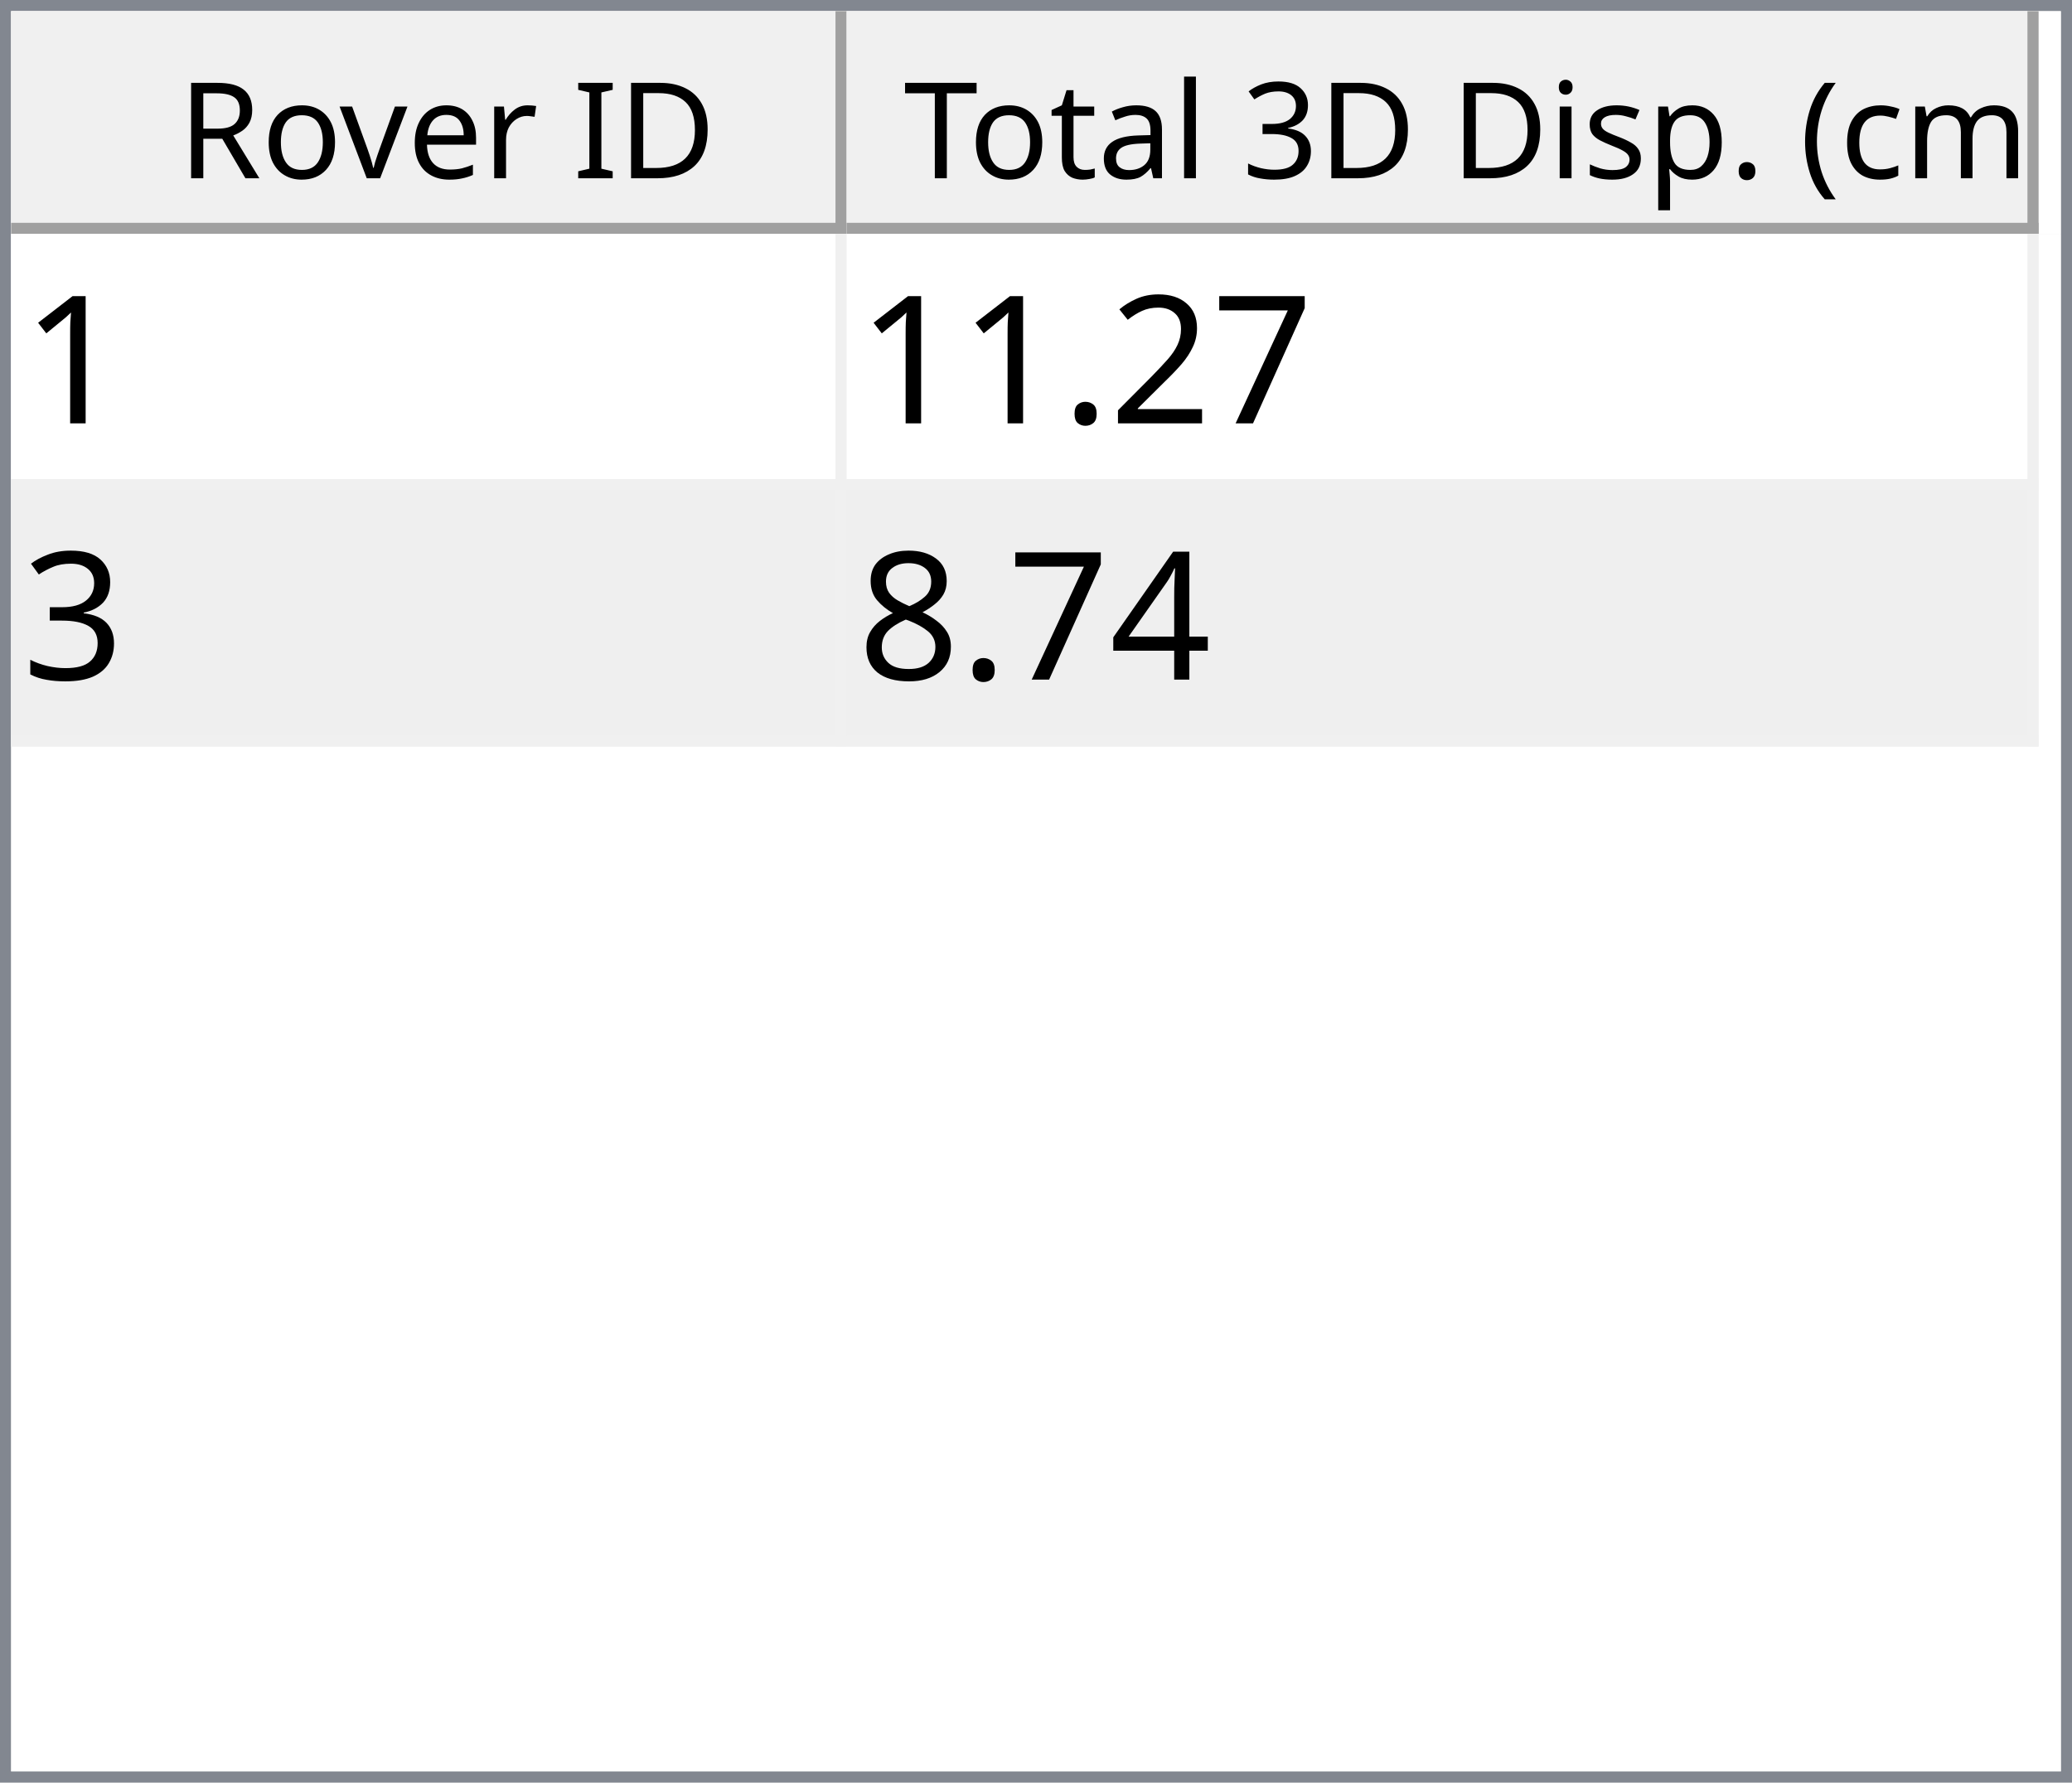
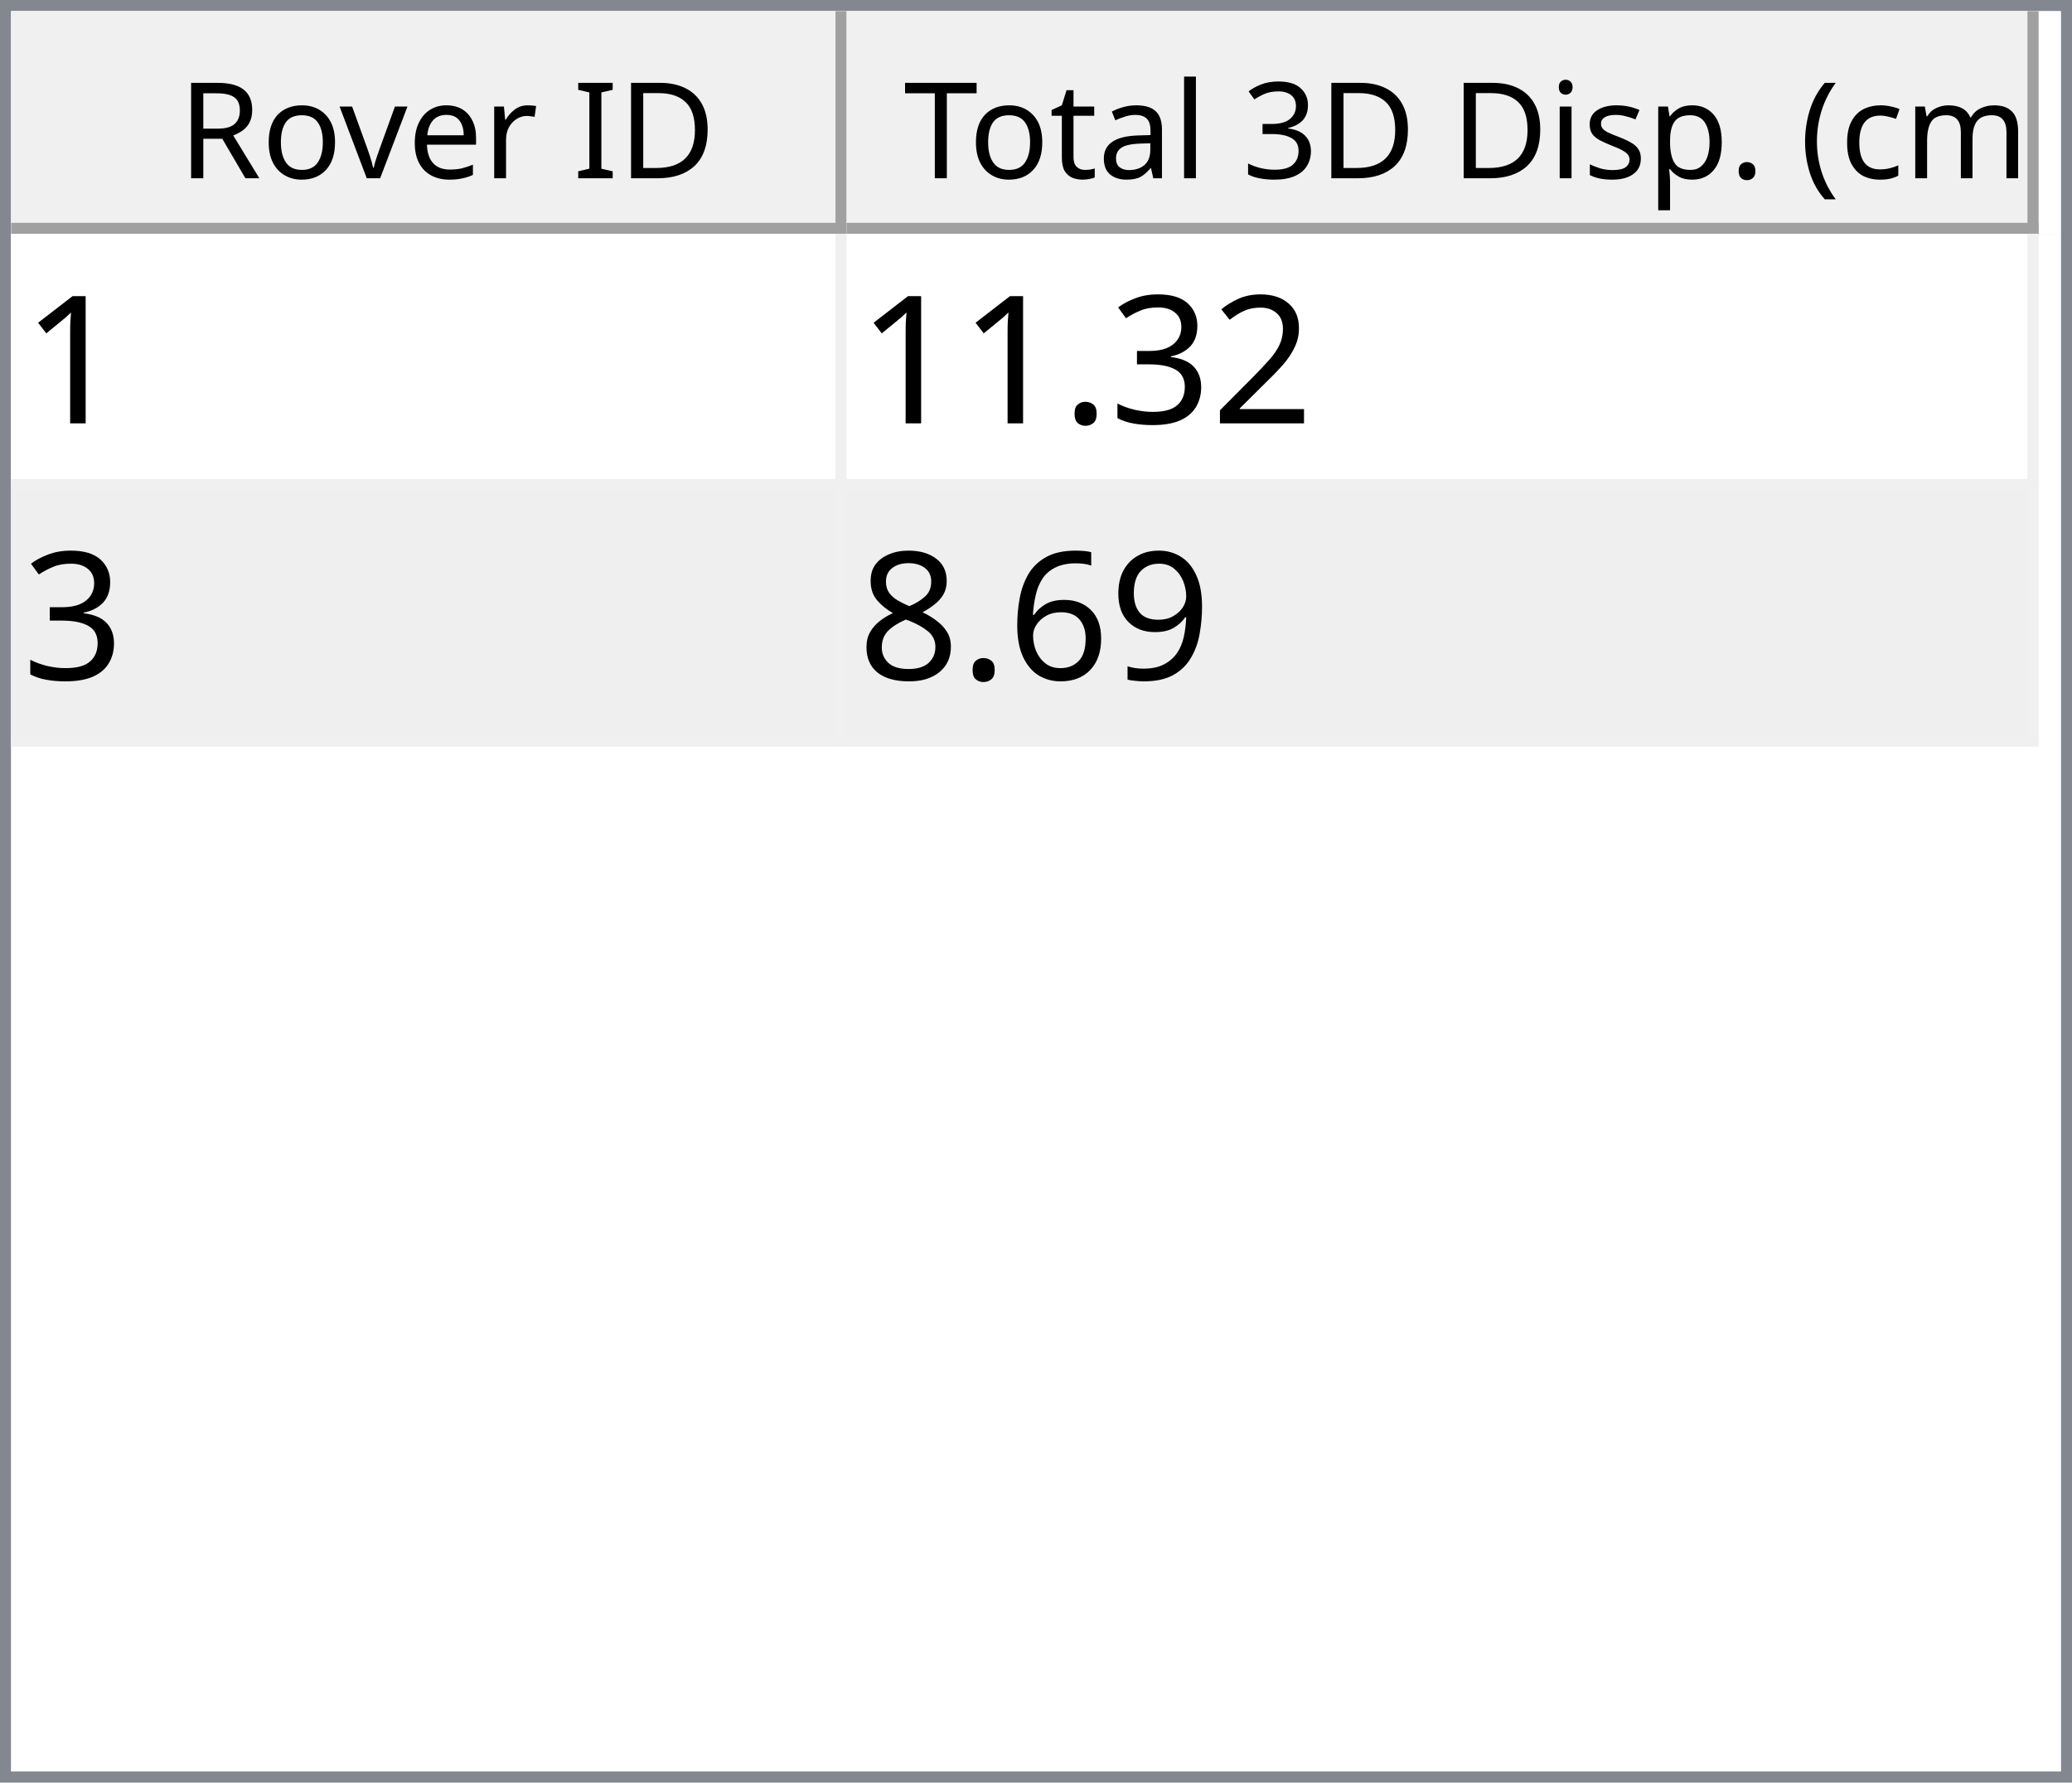
<svg xmlns="http://www.w3.org/2000/svg" style="fill-opacity:1; color-rendering:auto; color-interpolation:auto; text-rendering:auto; stroke:black; stroke-linecap:square; stroke-miterlimit:10; shape-rendering:auto; stroke-opacity:1; fill:black; stroke-dasharray:none; font-weight:normal; stroke-width:1; font-family:'Dialog'; font-style:normal; stroke-linejoin:miter; font-size:12px; stroke-dashoffset:0; image-rendering:auto;" width="186" height="160">
  <defs id="genericDefs" />
  <g>
    <defs id="defs1">
      <clipPath clipPathUnits="userSpaceOnUse" id="clipPath1">
        <path d="M0 0 L186 0 L186 160 L0 160 L0 0 Z" />
      </clipPath>
      <clipPath clipPathUnits="userSpaceOnUse" id="clipPath2">
        <path d="M0 0 L0 160 L186 160 L186 0 Z" />
      </clipPath>
      <clipPath clipPathUnits="userSpaceOnUse" id="clipPath3">
        <path d="M0 0 L0 20 L184 20 L184 0 Z" />
      </clipPath>
      <clipPath clipPathUnits="userSpaceOnUse" id="clipPath4">
        <path d="M0 0 L0 20 L75 20 L75 0 Z" />
      </clipPath>
      <clipPath clipPathUnits="userSpaceOnUse" id="clipPath5">
        <path d="M1 1 L1 19 L74 19 L74 1 Z" />
      </clipPath>
      <clipPath clipPathUnits="userSpaceOnUse" id="clipPath6">
        <path d="M0 0 L0 18 L73 18 L73 0 Z" />
      </clipPath>
      <clipPath clipPathUnits="userSpaceOnUse" id="clipPath7">
        <path d="M-0.5 -0.5 L-0.5 19.5 L74.5 19.5 L74.5 -0.5 Z" />
      </clipPath>
      <clipPath clipPathUnits="userSpaceOnUse" id="clipPath8">
        <path d="M0 0 L0 20 L107 20 L107 0 Z" />
      </clipPath>
      <clipPath clipPathUnits="userSpaceOnUse" id="clipPath9">
        <path d="M1 1 L1 19 L106 19 L106 1 Z" />
      </clipPath>
      <clipPath clipPathUnits="userSpaceOnUse" id="clipPath10">
        <path d="M0 0 L0 18 L105 18 L105 0 Z" />
      </clipPath>
      <clipPath clipPathUnits="userSpaceOnUse" id="clipPath11">
        <path d="M-0.5 -0.5 L-0.5 19.5 L106.5 19.5 L106.5 -0.5 Z" />
      </clipPath>
      <clipPath clipPathUnits="userSpaceOnUse" id="clipPath12">
        <path d="M0 0 L0 138 L184 138 L184 0 Z" />
      </clipPath>
      <clipPath clipPathUnits="userSpaceOnUse" id="clipPath13">
        <path d="M0 0 L0 46 L182 46 L182 0 Z" />
      </clipPath>
      <clipPath clipPathUnits="userSpaceOnUse" id="clipPath14">
        <path d="M-0.5 -0.5 L-0.5 45.5 L181.5 45.5 L181.5 -0.5 Z" />
      </clipPath>
      <clipPath clipPathUnits="userSpaceOnUse" id="clipPath15">
        <path d="M0 0 L0 22 L74 22 L74 0 Z" />
      </clipPath>
      <clipPath clipPathUnits="userSpaceOnUse" id="clipPath16">
        <path d="M0 0 L0 22 L106 22 L106 0 Z" />
      </clipPath>
      <font horiz-adv-x="64.551" id="font1">
        <font-face ascent="107.91" descent="25.098" units-per-em="100" style="font-style:normal; font-family:Segoe UI; font-weight:normal;" />
        <missing-glyph horiz-adv-x="64.551" d="M8.109 0 L8.109 68.266 L56.453 68.266 L56.453 0 L8.109 0 ZM15.328 7.234 L49.219 7.234 L49.219 61.031 L15.328 61.031 L15.328 7.234 Z" />
        <glyph unicode="D" horiz-adv-x="70.117" d="M9.188 0 L9.188 70.016 L28.516 70.016 Q65.531 70.016 65.531 35.891 Q65.531 19.672 55.25 9.836 Q44.969 0 27.734 0 L9.188 0 ZM17.391 62.594 L17.391 7.422 L27.828 7.422 Q41.609 7.422 49.273 14.797 Q56.938 22.172 56.938 35.688 Q56.938 62.594 28.328 62.594 L17.391 62.594 Z" />
        <glyph unicode="I" horiz-adv-x="26.611" d="M17.391 0 L9.188 0 L9.188 70.016 L17.391 70.016 L17.391 0 Z" />
        <glyph unicode=" " horiz-adv-x="27.393" d="" />
        <glyph unicode="r" horiz-adv-x="34.766" d="M34.188 41.891 Q32.078 43.5 28.125 43.5 Q23 43.5 19.555 38.672 Q16.109 33.844 16.109 25.484 L16.109 0 L8.109 0 L8.109 50 L16.109 50 L16.109 39.703 L16.312 39.703 Q18.016 44.969 21.531 47.922 Q25.047 50.875 29.391 50.875 Q32.516 50.875 34.188 50.203 L34.188 41.891 Z" />
        <glyph unicode="e" horiz-adv-x="52.295" d="M48.297 23 L12.984 23 Q13.188 14.656 17.484 10.109 Q21.781 5.562 29.297 5.562 Q37.75 5.562 44.828 11.141 L44.828 3.609 Q38.234 -1.172 27.391 -1.172 Q16.797 -1.172 10.742 5.641 Q4.688 12.453 4.688 24.812 Q4.688 36.469 11.305 43.82 Q17.922 51.172 27.734 51.172 Q37.547 51.172 42.922 44.828 Q48.297 38.484 48.297 27.203 L48.297 23 ZM40.094 29.781 Q40.047 36.719 36.75 40.578 Q33.453 44.438 27.594 44.438 Q21.922 44.438 17.969 40.383 Q14.016 36.328 13.094 29.781 L40.094 29.781 Z" />
        <glyph unicode="v" horiz-adv-x="47.9" d="M47.406 50 L27.484 0 L19.625 0 L0.688 50 L9.469 50 L22.172 13.672 Q23.578 9.672 23.922 6.688 L24.125 6.688 Q24.609 10.453 25.688 13.484 L38.969 50 L47.406 50 Z" />
        <glyph unicode="o" horiz-adv-x="58.594" d="M29 -1.172 Q17.922 -1.172 11.305 5.836 Q4.688 12.844 4.688 24.422 Q4.688 37.016 11.57 44.094 Q18.453 51.172 30.172 51.172 Q41.359 51.172 47.633 44.289 Q53.906 37.406 53.906 25.203 Q53.906 13.234 47.141 6.031 Q40.375 -1.172 29 -1.172 ZM29.594 44.438 Q21.875 44.438 17.383 39.188 Q12.891 33.938 12.891 24.703 Q12.891 15.828 17.43 10.695 Q21.969 5.562 29.594 5.562 Q37.359 5.562 41.531 10.594 Q45.703 15.625 45.703 24.906 Q45.703 34.281 41.531 39.359 Q37.359 44.438 29.594 44.438 Z" />
        <glyph unicode="R" horiz-adv-x="59.814" d="M59.375 0 L49.609 0 L37.891 19.625 Q36.281 22.359 34.766 24.289 Q33.25 26.219 31.664 27.438 Q30.078 28.656 28.25 29.219 Q26.422 29.781 24.125 29.781 L17.391 29.781 L17.391 0 L9.188 0 L9.188 70.016 L30.078 70.016 Q34.672 70.016 38.555 68.867 Q42.438 67.719 45.289 65.375 Q48.141 63.031 49.758 59.547 Q51.375 56.062 51.375 51.375 Q51.375 47.703 50.273 44.656 Q49.172 41.609 47.148 39.211 Q45.125 36.812 42.266 35.133 Q39.406 33.453 35.844 32.516 L35.844 32.328 Q37.594 31.547 38.891 30.547 Q40.188 29.547 41.359 28.18 Q42.531 26.812 43.68 25.078 Q44.828 23.344 46.234 21.047 L59.375 0 ZM17.391 62.594 L17.391 37.203 L28.516 37.203 Q31.594 37.203 34.203 38.133 Q36.812 39.062 38.719 40.797 Q40.625 42.531 41.703 45.047 Q42.781 47.562 42.781 50.688 Q42.781 56.297 39.141 59.445 Q35.5 62.594 28.609 62.594 L17.391 62.594 Z" />
        <glyph unicode=")" horiz-adv-x="30.176" d="M8.297 -15.922 L1.172 -15.922 Q16.406 2.344 16.406 26.812 Q16.406 51.469 1.078 70.016 L8.297 70.016 Q23.531 52.156 23.531 26.703 Q23.531 1.375 8.297 -15.922 Z" />
        <glyph unicode="m" horiz-adv-x="86.133" d="M79.109 0 L71.094 0 L71.094 28.719 Q71.094 37.016 68.531 40.727 Q65.969 44.438 59.906 44.438 Q54.781 44.438 51.195 39.75 Q47.609 35.062 47.609 28.516 L47.609 0 L39.594 0 L39.594 29.688 Q39.594 44.438 28.219 44.438 Q22.953 44.438 19.531 40.016 Q16.109 35.594 16.109 28.516 L16.109 0 L8.109 0 L8.109 50 L16.109 50 L16.109 42.094 L16.312 42.094 Q21.625 51.172 31.844 51.172 Q36.969 51.172 40.773 48.312 Q44.578 45.453 46 40.828 Q51.562 51.172 62.594 51.172 Q79.109 51.172 79.109 30.812 L79.109 0 Z" />
        <glyph unicode="c" horiz-adv-x="46.191" d="M42.188 2.297 Q36.422 -1.172 28.516 -1.172 Q17.828 -1.172 11.258 5.789 Q4.688 12.75 4.688 23.828 Q4.688 36.188 11.766 43.68 Q18.844 51.172 30.672 51.172 Q37.25 51.172 42.281 48.734 L42.281 40.531 Q36.719 44.438 30.375 44.438 Q22.703 44.438 17.797 38.945 Q12.891 33.453 12.891 24.516 Q12.891 15.719 17.508 10.641 Q22.125 5.562 29.891 5.562 Q36.422 5.562 42.188 9.906 L42.188 2.297 Z" />
        <glyph unicode="(" horiz-adv-x="30.176" d="M29.109 -15.922 L21.969 -15.922 Q6.844 1.375 6.844 26.703 Q6.844 52.156 21.969 70.016 L29.203 70.016 Q13.875 51.469 13.875 26.812 Q13.875 2.344 29.109 -15.922 Z" />
        <glyph unicode="." horiz-adv-x="21.68" d="M10.891 -1.078 Q8.641 -1.078 7.055 0.539 Q5.469 2.156 5.469 4.391 Q5.469 6.641 7.055 8.273 Q8.641 9.906 10.891 9.906 Q13.188 9.906 14.797 8.273 Q16.406 6.641 16.406 4.391 Q16.406 2.156 14.797 0.539 Q13.188 -1.078 10.891 -1.078 Z" />
        <glyph unicode="p" horiz-adv-x="58.789" d="M16.312 7.234 L16.109 7.234 L16.109 -23 L8.109 -23 L8.109 50 L16.109 50 L16.109 41.219 L16.312 41.219 Q22.219 51.172 33.594 51.172 Q43.266 51.172 48.688 44.461 Q54.109 37.75 54.109 26.469 Q54.109 13.922 48 6.375 Q41.891 -1.172 31.297 -1.172 Q21.578 -1.172 16.312 7.234 ZM16.109 27.391 L16.109 20.406 Q16.109 14.203 20.141 9.883 Q24.172 5.562 30.375 5.562 Q37.641 5.562 41.773 11.133 Q45.906 16.703 45.906 26.609 Q45.906 34.969 42.047 39.703 Q38.188 44.438 31.594 44.438 Q24.609 44.438 20.359 39.578 Q16.109 34.719 16.109 27.391 Z" />
        <glyph unicode="s" horiz-adv-x="42.432" d="M5.078 1.812 L5.078 10.406 Q11.625 5.562 19.484 5.562 Q30.031 5.562 30.031 12.594 Q30.031 14.594 29.125 15.992 Q28.219 17.391 26.68 18.461 Q25.141 19.531 23.07 20.383 Q21 21.234 18.609 22.172 Q15.281 23.484 12.766 24.828 Q10.25 26.172 8.57 27.859 Q6.891 29.547 6.031 31.695 Q5.172 33.844 5.172 36.719 Q5.172 40.234 6.789 42.945 Q8.406 45.656 11.086 47.484 Q13.766 49.312 17.211 50.242 Q20.656 51.172 24.312 51.172 Q30.812 51.172 35.938 48.922 L35.938 40.828 Q30.422 44.438 23.25 44.438 Q21 44.438 19.195 43.922 Q17.391 43.406 16.094 42.477 Q14.797 41.547 14.086 40.258 Q13.375 38.969 13.375 37.406 Q13.375 35.453 14.086 34.133 Q14.797 32.812 16.164 31.789 Q17.531 30.766 19.484 29.938 Q21.438 29.109 23.922 28.125 Q27.25 26.859 29.883 25.516 Q32.516 24.172 34.375 22.484 Q36.234 20.797 37.234 18.602 Q38.234 16.406 38.234 13.375 Q38.234 9.672 36.602 6.938 Q34.969 4.203 32.234 2.398 Q29.5 0.594 25.93 -0.289 Q22.359 -1.172 18.453 -1.172 Q10.75 -1.172 5.078 1.812 Z" />
        <glyph unicode="i" horiz-adv-x="24.219" d="M12.203 62.703 Q10.062 62.703 8.547 64.164 Q7.031 65.625 7.031 67.875 Q7.031 70.125 8.547 71.609 Q10.062 73.094 12.203 73.094 Q14.406 73.094 15.945 71.609 Q17.484 70.125 17.484 67.875 Q17.484 65.719 15.945 64.211 Q14.406 62.703 12.203 62.703 ZM16.109 0 L8.109 0 L8.109 50 L16.109 50 L16.109 0 Z" />
        <glyph unicode="3" horiz-adv-x="53.906" d="M46.531 19.828 Q46.531 15.094 44.75 11.211 Q42.969 7.328 39.719 4.57 Q36.469 1.812 31.93 0.297 Q27.391 -1.219 21.922 -1.219 Q11.922 -1.219 6 2.594 L6 11.188 Q13.094 5.609 22.219 5.609 Q25.875 5.609 28.828 6.539 Q31.781 7.469 33.906 9.227 Q36.031 10.984 37.18 13.477 Q38.328 15.969 38.328 19.094 Q38.328 32.812 18.797 32.812 L12.984 32.812 L12.984 39.594 L18.5 39.594 Q35.797 39.594 35.797 52.484 Q35.797 64.406 22.609 64.406 Q15.188 64.406 8.688 59.422 L8.688 67.188 Q15.375 71.188 24.609 71.188 Q29 71.188 32.57 69.969 Q36.141 68.75 38.68 66.555 Q41.219 64.359 42.609 61.281 Q44 58.203 44 54.5 Q44 40.672 30.031 36.719 L30.031 36.531 Q33.594 36.141 36.625 34.797 Q39.656 33.453 41.852 31.305 Q44.047 29.156 45.289 26.25 Q46.531 23.344 46.531 19.828 Z" />
        <glyph unicode="l" horiz-adv-x="24.219" d="M16.109 0 L8.109 0 L8.109 74.031 L16.109 74.031 L16.109 0 Z" />
        <glyph unicode="a" horiz-adv-x="50.879" d="M43.891 0 L35.891 0 L35.891 7.812 L35.688 7.812 Q30.469 -1.172 20.312 -1.172 Q12.844 -1.172 8.617 2.781 Q4.391 6.734 4.391 13.281 Q4.391 27.297 20.906 29.594 L35.891 31.688 Q35.891 44.438 25.594 44.438 Q16.547 44.438 9.281 38.281 L9.281 46.484 Q16.656 51.172 26.266 51.172 Q43.891 51.172 43.891 32.516 L43.891 0 ZM35.891 25.297 L23.828 23.641 Q18.266 22.859 15.43 20.875 Q12.594 18.891 12.594 13.875 Q12.594 10.203 15.211 7.883 Q17.828 5.562 22.172 5.562 Q28.125 5.562 32.008 9.742 Q35.891 13.922 35.891 20.312 L35.891 25.297 Z" />
        <glyph unicode="t" horiz-adv-x="33.887" d="M31.297 0.484 Q28.469 -1.078 23.828 -1.078 Q10.688 -1.078 10.688 13.578 L10.688 43.172 L2.094 43.172 L2.094 50 L10.688 50 L10.688 62.203 L18.703 64.797 L18.703 50 L31.297 50 L31.297 43.172 L18.703 43.172 L18.703 14.984 Q18.703 9.969 20.414 7.82 Q22.125 5.672 26.078 5.672 Q29.109 5.672 31.297 7.328 L31.297 0.484 Z" />
        <glyph unicode="T" horiz-adv-x="52.393" d="M50.594 62.594 L30.375 62.594 L30.375 0 L22.172 0 L22.172 62.594 L2 62.594 L2 70.016 L50.594 70.016 L50.594 62.594 Z" />
      </font>
      <font horiz-adv-x="75.0" id="font2">
        <font-face ascent="100.537" descent="21.973" units-per-em="100" style="font-style:normal; font-family:sans-serif; font-weight:normal;" />
        <missing-glyph horiz-adv-x="75.0" d="M12.5 0 L12.5 62.5 L62.5 62.5 L62.5 0 L12.5 0 ZM14.062 1.562 L60.938 1.562 L60.938 60.938 L14.062 60.938 L14.062 1.562 Z" />
        <glyph unicode="1" horiz-adv-x="55.615" d="M37.25 0 L28.469 0 L28.469 56 Q25.297 52.984 20.141 49.953 Q14.984 46.922 10.891 45.406 L10.891 53.906 Q18.266 57.375 23.781 62.305 Q29.297 67.234 31.594 71.875 L37.25 71.875 L37.25 0 Z" />
-         <glyph unicode="7" horiz-adv-x="55.615" d="M4.734 62.203 L4.734 70.656 L51.078 70.656 L51.078 63.812 Q44.234 56.547 37.523 44.484 Q30.812 32.422 27.156 19.672 Q24.516 10.688 23.781 0 L14.75 0 Q14.891 8.453 18.062 20.414 Q21.234 32.375 27.172 43.484 Q33.109 54.594 39.797 62.203 L4.734 62.203 Z" />
        <glyph unicode="2" horiz-adv-x="55.615" d="M50.344 8.453 L50.344 0 L3.031 0 Q2.938 3.172 4.047 6.109 Q5.859 10.938 9.836 15.625 Q13.812 20.312 21.344 26.469 Q33.016 36.031 37.117 41.625 Q41.219 47.219 41.219 52.203 Q41.219 57.422 37.477 61.008 Q33.734 64.594 27.734 64.594 Q21.391 64.594 17.578 60.789 Q13.766 56.984 13.719 50.25 L4.688 51.172 Q5.609 61.281 11.664 66.578 Q17.719 71.875 27.938 71.875 Q38.234 71.875 44.242 66.164 Q50.25 60.453 50.25 52 Q50.25 47.703 48.492 43.555 Q46.734 39.406 42.656 34.812 Q38.578 30.219 29.109 22.219 Q21.188 15.578 18.945 13.211 Q16.703 10.844 15.234 8.453 L50.344 8.453 Z" />
+         <glyph unicode="3" horiz-adv-x="55.615" d="M4.203 18.891 L12.984 20.062 Q14.5 12.594 18.141 9.297 Q21.781 6 27 6 Q33.203 6 37.477 10.297 Q41.75 14.594 41.75 20.953 Q41.75 27 37.797 30.93 Q33.844 34.859 27.734 34.859 Q25.25 34.859 21.531 33.891 L22.516 41.609 Q23.391 41.5 23.922 41.5 Q29.547 41.5 34.039 44.43 Q38.531 47.359 38.531 53.469 Q38.531 58.297 35.258 61.477 Q31.984 64.656 26.812 64.656 Q21.688 64.656 18.266 61.43 Q14.844 58.203 13.875 51.766 L5.078 53.328 Q6.688 62.156 12.398 67.016 Q18.109 71.875 26.609 71.875 Q32.469 71.875 37.398 69.359 Q42.328 66.844 44.945 62.5 Q47.562 58.156 47.562 53.266 Q47.562 48.641 45.07 44.828 Q42.578 41.016 37.703 38.766 Q44.047 37.312 47.562 32.695 Q51.078 28.078 51.078 21.141 Q51.078 11.766 44.242 5.25 Q37.406 -1.266 26.953 -1.266 Q17.531 -1.266 11.305 4.352 Q5.078 9.969 4.203 18.891 Z" />
        <glyph unicode="." horiz-adv-x="27.783" d="M9.078 0 L9.078 10.016 L19.094 10.016 L19.094 0 L9.078 0 Z" />
-         <glyph unicode="3" horiz-adv-x="55.615" d="M4.203 18.891 L12.984 20.062 Q14.5 12.594 18.141 9.297 Q21.781 6 27 6 Q33.203 6 37.477 10.297 Q41.75 14.594 41.75 20.953 Q41.75 27 37.797 30.93 Q33.844 34.859 27.734 34.859 Q25.25 34.859 21.531 33.891 L22.516 41.609 Q23.391 41.5 23.922 41.5 Q29.547 41.5 34.039 44.43 Q38.531 47.359 38.531 53.469 Q38.531 58.297 35.258 61.477 Q31.984 64.656 26.812 64.656 Q21.688 64.656 18.266 61.43 Q14.844 58.203 13.875 51.766 L5.078 53.328 Q6.688 62.156 12.398 67.016 Q18.109 71.875 26.609 71.875 Q32.469 71.875 37.398 69.359 Q42.328 66.844 44.945 62.5 Q47.562 58.156 47.562 53.266 Q47.562 48.641 45.07 44.828 Q42.578 41.016 37.703 38.766 Q44.047 37.312 47.562 32.695 Q51.078 28.078 51.078 21.141 Q51.078 11.766 44.242 5.25 Q37.406 -1.266 26.953 -1.266 Q17.531 -1.266 11.305 4.352 Q5.078 9.969 4.203 18.891 Z" />
-         <glyph unicode="4" horiz-adv-x="55.615" d="M32.328 0 L32.328 17.141 L1.266 17.141 L1.266 25.203 L33.938 71.578 L41.109 71.578 L41.109 25.203 L50.781 25.203 L50.781 17.141 L41.109 17.141 L41.109 0 L32.328 0 ZM32.328 25.203 L32.328 57.469 L9.906 25.203 L32.328 25.203 Z" />
+         <glyph unicode="9" horiz-adv-x="55.615" d="M5.469 16.547 L13.922 17.328 Q14.984 11.375 18.016 8.688 Q21.047 6 25.781 6 Q29.828 6 32.883 7.859 Q35.938 9.719 37.891 12.82 Q39.844 15.922 41.164 21.195 Q42.484 26.469 42.484 31.938 Q42.484 32.516 42.438 33.688 Q39.797 29.5 35.234 26.883 Q30.672 24.266 25.344 24.266 Q16.453 24.266 10.305 30.711 Q4.156 37.156 4.156 47.703 Q4.156 58.594 10.578 65.234 Q17 71.875 26.656 71.875 Q33.641 71.875 39.43 68.117 Q45.219 64.359 48.219 57.398 Q51.219 50.438 51.219 37.25 Q51.219 23.531 48.242 15.406 Q45.266 7.281 39.383 3.031 Q33.5 -1.219 25.594 -1.219 Q17.188 -1.219 11.867 3.445 Q6.547 8.109 5.469 16.547 ZM41.453 48.141 Q41.453 55.719 37.43 60.156 Q33.406 64.594 27.734 64.594 Q21.875 64.594 17.531 59.812 Q13.188 55.031 13.188 47.406 Q13.188 40.578 17.312 36.305 Q21.438 32.031 27.484 32.031 Q33.594 32.031 37.523 36.305 Q41.453 40.578 41.453 48.141 Z" />
+         <glyph unicode="6" horiz-adv-x="55.615" d="M49.75 54.047 L41.016 53.375 Q39.844 58.547 37.703 60.891 Q34.125 64.656 28.906 64.656 Q24.703 64.656 21.531 62.312 Q17.391 59.281 14.992 53.469 Q12.594 47.656 12.5 36.922 Q15.672 41.75 20.266 44.094 Q24.859 46.438 29.891 46.438 Q38.672 46.438 44.852 39.969 Q51.031 33.5 51.031 23.25 Q51.031 16.5 48.125 10.719 Q45.219 4.938 40.141 1.859 Q35.062 -1.219 28.609 -1.219 Q17.625 -1.219 10.695 6.859 Q3.766 14.938 3.766 33.5 Q3.766 54.25 11.422 63.672 Q18.109 71.875 29.438 71.875 Q37.891 71.875 43.289 67.141 Q48.688 62.406 49.75 54.047 ZM13.875 23.188 Q13.875 18.656 15.797 14.508 Q17.719 10.359 21.188 8.18 Q24.656 6 28.469 6 Q34.031 6 38.039 10.492 Q42.047 14.984 42.047 22.703 Q42.047 30.125 38.086 34.398 Q34.125 38.672 28.125 38.672 Q22.172 38.672 18.023 34.398 Q13.875 30.125 13.875 23.188 Z" />
        <glyph unicode="8" horiz-adv-x="55.615" d="M17.672 38.812 Q12.203 40.828 9.57 44.539 Q6.938 48.25 6.938 53.422 Q6.938 61.234 12.555 66.555 Q18.172 71.875 27.484 71.875 Q36.859 71.875 42.578 66.43 Q48.297 60.984 48.297 53.172 Q48.297 48.188 45.68 44.508 Q43.062 40.828 37.75 38.812 Q44.344 36.672 47.781 31.883 Q51.219 27.094 51.219 20.453 Q51.219 11.281 44.727 5.031 Q38.234 -1.219 27.641 -1.219 Q17.047 -1.219 10.547 5.055 Q4.047 11.328 4.047 20.703 Q4.047 27.688 7.594 32.398 Q11.141 37.109 17.672 38.812 ZM15.922 53.719 Q15.922 48.641 19.195 45.414 Q22.469 42.188 27.688 42.188 Q32.766 42.188 36.016 45.383 Q39.266 48.578 39.266 53.219 Q39.266 58.062 35.914 61.359 Q32.562 64.656 27.594 64.656 Q22.562 64.656 19.242 61.43 Q15.922 58.203 15.922 53.719 ZM13.094 20.656 Q13.094 16.891 14.875 13.375 Q16.656 9.859 20.172 7.93 Q23.688 6 27.734 6 Q34.031 6 38.133 10.055 Q42.234 14.109 42.234 20.359 Q42.234 26.703 38.016 30.859 Q33.797 35.016 27.438 35.016 Q21.234 35.016 17.164 30.914 Q13.094 26.812 13.094 20.656 Z" />
      </font>
    </defs>
    <g style="fill:white; stroke:white;">
      <rect x="0" y="0" width="186" style="clip-path:url(#clipPath1); stroke:none;" height="160" />
    </g>
    <g style="fill:white; text-rendering:optimizeSpeed; color-rendering:optimizeSpeed; image-rendering:optimizeSpeed; shape-rendering:crispEdges; stroke:white; color-interpolation:sRGB;">
      <rect x="0" width="186" height="160" y="0" style="stroke:none;" />
      <path style="stroke:none;" d="M0 160 L186 160 L186 0 L0 0 Z" />
    </g>
    <g style="fill:rgb(240,240,240); font-family:'Segoe UI'; stroke:rgb(240,240,240);">
      <rect x="0" y="0" width="186" style="clip-path:url(#clipPath2); stroke:none;" height="160" />
    </g>
    <g style="fill:rgb(130,135,144); font-family:'Segoe UI'; stroke:rgb(130,135,144);">
      <path d="M0 0 L186 0 L186 160 L0 160 L0 0 ZM1 1 L185 1 L185 159 L1 159 L1 1 Z" style="fill-rule:evenodd; clip-path:url(#clipPath2); stroke:none;" />
    </g>
    <g style="fill:white; font-family:'Segoe UI'; stroke:white;" transform="translate(1,1)">
      <rect x="0" y="0" width="184" style="clip-path:url(#clipPath3); stroke:none;" height="20" />
    </g>
    <g style="fill:rgb(240,240,240); font-family:'Segoe UI'; stroke:rgb(240,240,240);" transform="translate(1,1)">
      <rect x="0" y="0" width="75" style="clip-path:url(#clipPath4); stroke:none;" height="20" />
    </g>
    <g style="font-family:'Segoe UI';" transform="translate(2,2)">
      <text x="14" xml:space="preserve" y="14" style="clip-path:url(#clipPath6); stroke:none;">Rover ID</text>
    </g>
    <g style="fill:rgb(160,160,160); font-family:'Segoe UI'; stroke:rgb(160,160,160); stroke-linejoin:bevel;" transform="translate(1.5,1.5)">
      <line x1="74" x2="74" y1="0" style="fill:none; clip-path:url(#clipPath7);" y2="19" />
    </g>
    <g style="fill:rgb(160,160,160); font-family:'Segoe UI'; stroke:rgb(160,160,160); stroke-linejoin:bevel;" transform="matrix(1,0,0,1,1,1) translate(0.5,0.5)">
      <line x1="0" x2="74" y1="19" style="fill:none; clip-path:url(#clipPath7);" y2="19" />
    </g>
    <g style="fill:rgb(240,240,240); font-family:'Segoe UI'; stroke:rgb(240,240,240);" transform="translate(76,1)">
      <rect x="0" y="0" width="107" style="clip-path:url(#clipPath8); stroke:none;" height="20" />
    </g>
    <g style="font-family:'Segoe UI';" transform="translate(77,2)">
      <text x="1" xml:space="preserve" y="14" style="clip-path:url(#clipPath10); stroke:none;"> Total 3D Disp. (cm)</text>
    </g>
    <g style="fill:rgb(160,160,160); font-family:'Segoe UI'; stroke:rgb(160,160,160); stroke-linejoin:bevel;" transform="translate(76.5,1.5)">
      <line x1="106" x2="106" y1="0" style="fill:none; clip-path:url(#clipPath11);" y2="19" />
    </g>
    <g style="fill:rgb(160,160,160); font-family:'Segoe UI'; stroke:rgb(160,160,160); stroke-linejoin:bevel;" transform="matrix(1,0,0,1,76,1) translate(0.5,0.5)">
      <line x1="0" x2="106" y1="19" style="fill:none; clip-path:url(#clipPath11);" y2="19" />
    </g>
    <g style="fill:white; font-family:'Segoe UI'; stroke:white;" transform="translate(1,21)">
      <rect x="0" y="0" width="184" style="clip-path:url(#clipPath12); stroke:none;" height="138" />
    </g>
    <g style="fill:rgb(240,240,240); font-size:16px; font-family:sans-serif; stroke:rgb(240,240,240);" transform="translate(1,21)">
      <rect x="0" y="0" width="182" style="clip-path:url(#clipPath13); stroke:none;" height="46" />
      <line transform="translate(0.5,0.5)" x1="0" x2="181" y1="22" style="clip-path:url(#clipPath14); fill:none; stroke-linejoin:bevel;" y2="22" />
    </g>
    <g transform="matrix(1,0,0,1,1,21) translate(0.5,0.5)" style="fill:rgb(240,240,240); font-size:16px; font-family:sans-serif; stroke:rgb(240,240,240); stroke-linejoin:bevel;">
      <line x1="0" x2="181" y1="45" style="fill:none; clip-path:url(#clipPath14);" y2="45" />
    </g>
    <g transform="matrix(1,0,0,1,1,21) translate(0.5,0.5)" style="fill:rgb(240,240,240); font-size:16px; font-family:sans-serif; stroke:rgb(240,240,240); stroke-linejoin:bevel;">
      <line x1="74" x2="74" y1="0" style="fill:none; clip-path:url(#clipPath14);" y2="45" />
    </g>
    <g transform="matrix(1,0,0,1,1,21) translate(0.5,0.5)" style="fill:rgb(240,240,240); font-size:16px; font-family:sans-serif; stroke:rgb(240,240,240); stroke-linejoin:bevel;">
      <line x1="181" x2="181" y1="0" style="fill:none; clip-path:url(#clipPath14);" y2="45" />
    </g>
    <g style="fill:white; font-size:16px; font-family:sans-serif; stroke:white;" transform="matrix(1,0,0,1,1,21)">
      <rect x="0" y="0" width="74" style="clip-path:url(#clipPath15); stroke:none;" height="22" />
      <text x="1" y="17" style="fill:black; clip-path:url(#clipPath15); stroke:none;" xml:space="preserve">1</text>
    </g>
    <g style="fill:white; font-size:16px; font-family:sans-serif; stroke:white;" transform="matrix(1,0,0,1,1,21) translate(75,0)">
      <rect x="0" y="0" width="106" style="clip-path:url(#clipPath16); stroke:none;" height="22" />
-       <text x="1" y="17" style="fill:black; clip-path:url(#clipPath16); stroke:none;" xml:space="preserve">11.27</text>
+       <text x="1" y="17" style="fill:black; clip-path:url(#clipPath16); stroke:none;" xml:space="preserve">11.32</text>
    </g>
    <g style="fill:rgb(239,239,239); font-size:16px; font-family:sans-serif; stroke:rgb(239,239,239);" transform="matrix(1,0,0,1,1,21) translate(0,23)">
      <rect x="0" y="0" width="74" style="clip-path:url(#clipPath15); stroke:none;" height="22" />
      <text x="1" y="17" style="fill:black; clip-path:url(#clipPath15); stroke:none;" xml:space="preserve">3</text>
    </g>
    <g style="fill:rgb(239,239,239); font-size:16px; font-family:sans-serif; stroke:rgb(239,239,239);" transform="matrix(1,0,0,1,1,21) translate(75,23)">
      <rect x="0" y="0" width="106" style="clip-path:url(#clipPath16); stroke:none;" height="22" />
-       <text x="1" y="17" style="fill:black; clip-path:url(#clipPath16); stroke:none;" xml:space="preserve">8.74</text>
+       <text x="1" y="17" style="fill:black; clip-path:url(#clipPath16); stroke:none;" xml:space="preserve">8.69</text>
    </g>
  </g>
</svg>
